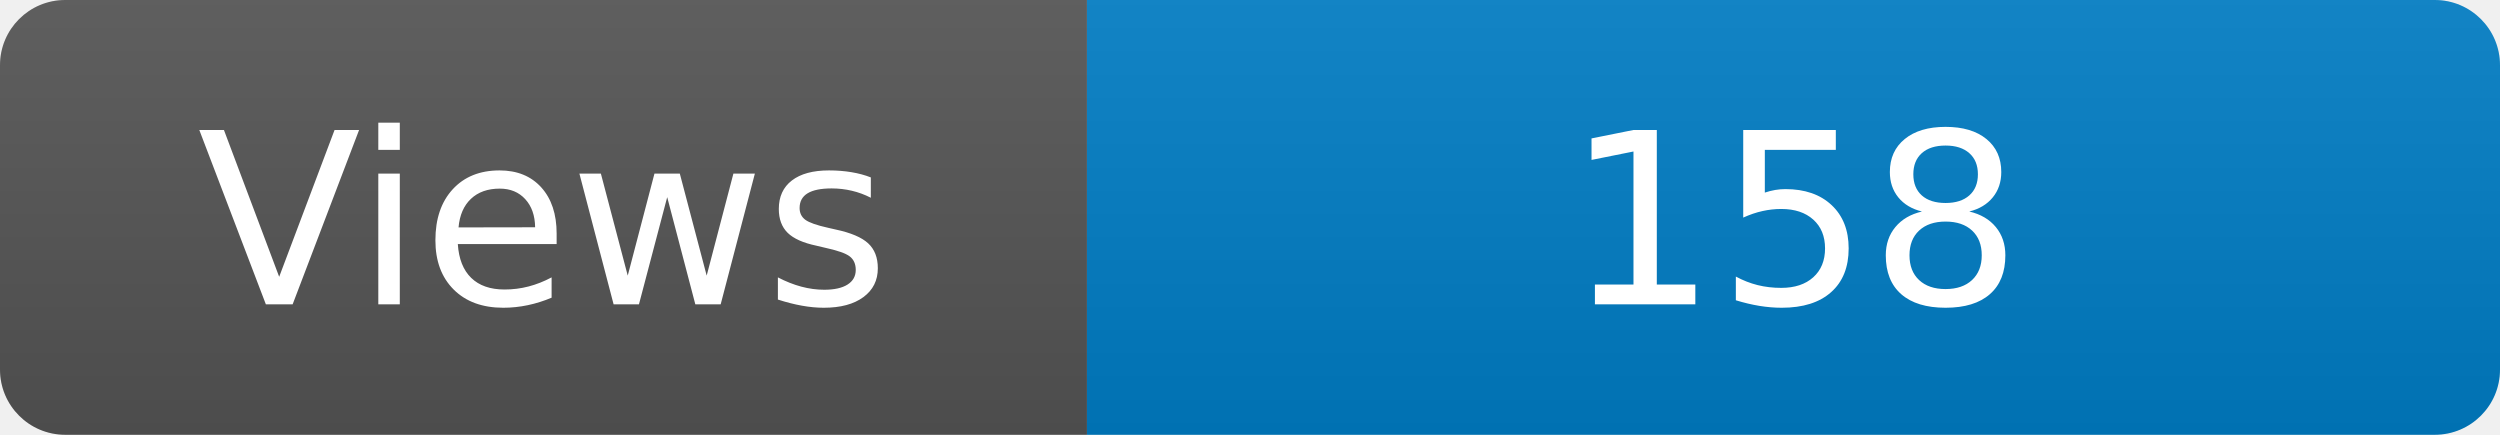
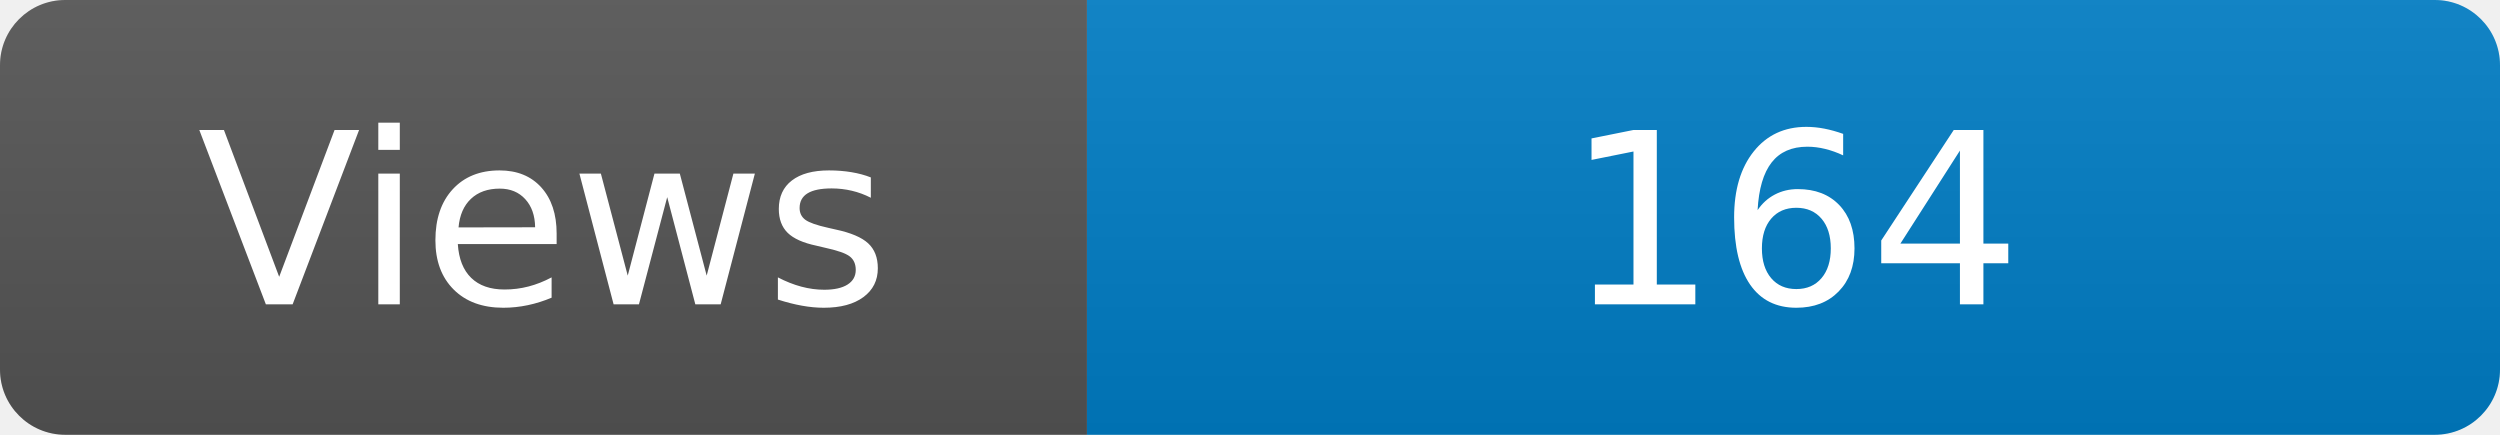
<svg xmlns="http://www.w3.org/2000/svg" width="115" height="20" role="img" aria-label="Maintained?: yes">
  <linearGradient id="s" x2="0" y2="100%">
    <stop offset="0" stop-color="#bbb" stop-opacity=".1" />
    <stop offset="1" stop-opacity=".1" />
  </linearGradient>
  <clipPath id="r">
    <rect width="115" height="20" rx="3" fill="#fff" />
  </clipPath>
  <g clip-path="url(#r)">
    <rect width="50" height="20" fill="#555" />
    <rect x="50" width="160" height="20" fill="#007ec6" />
    <rect width="115" height="20" fill="url(#s)" />
  </g>
  <g fill="#fff" text-anchor="middle" font-family="Verdana,Geneva,DejaVu Sans,sans-serif" font-size="110">
    <text x="250" y="140" transform="scale(.1)" fill="#fff">Views</text>
-     <text x="825" y="140" transform="scale(.1)" fill="#fff">158</text>
+     <text x="825" y="140" transform="scale(.1)" fill="#fff">164</text>
  </g>
</svg>
